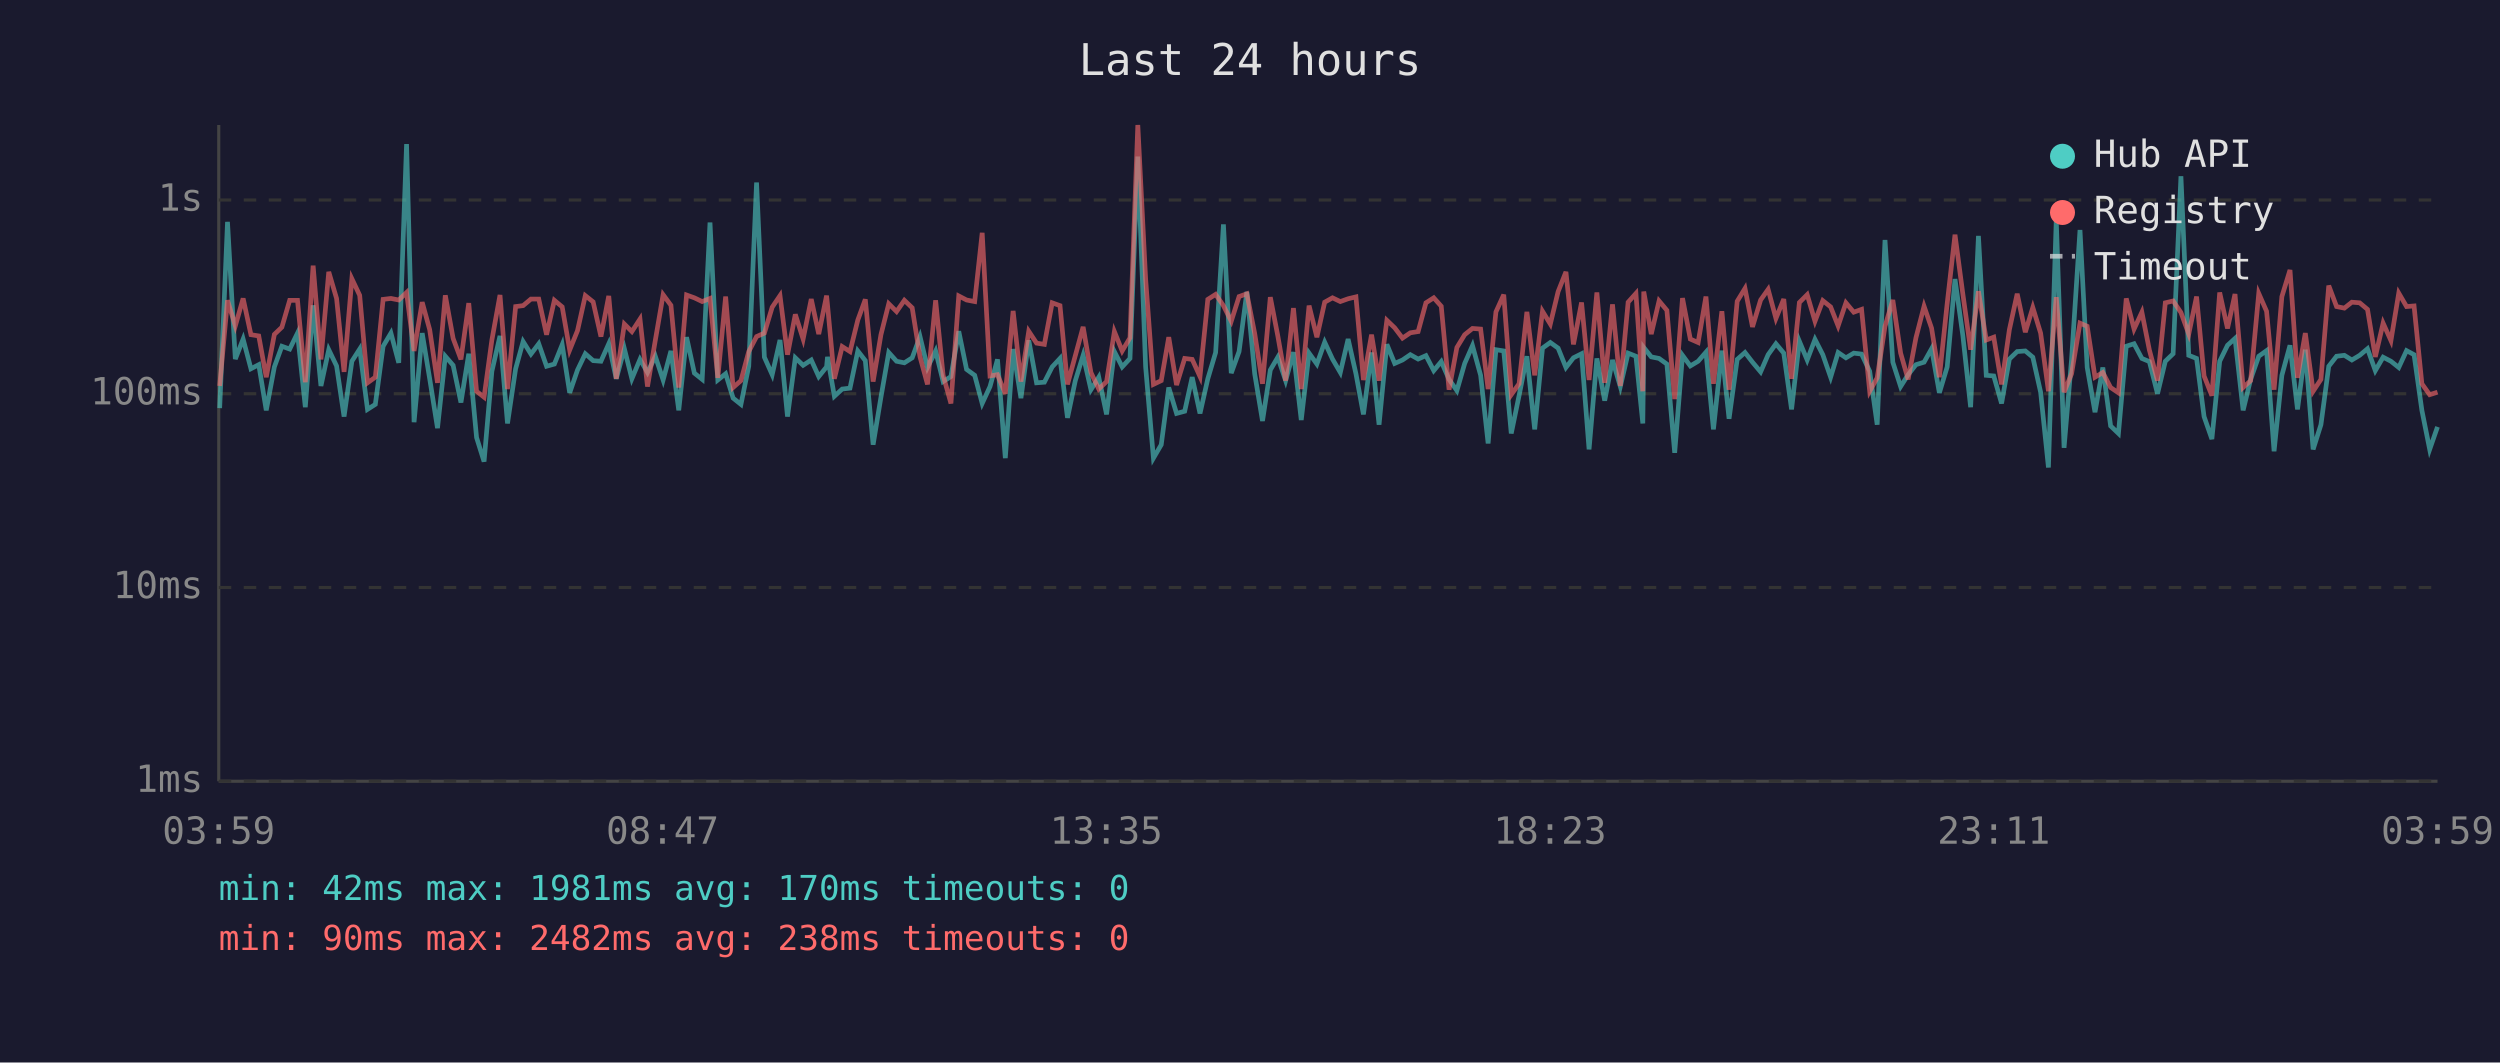
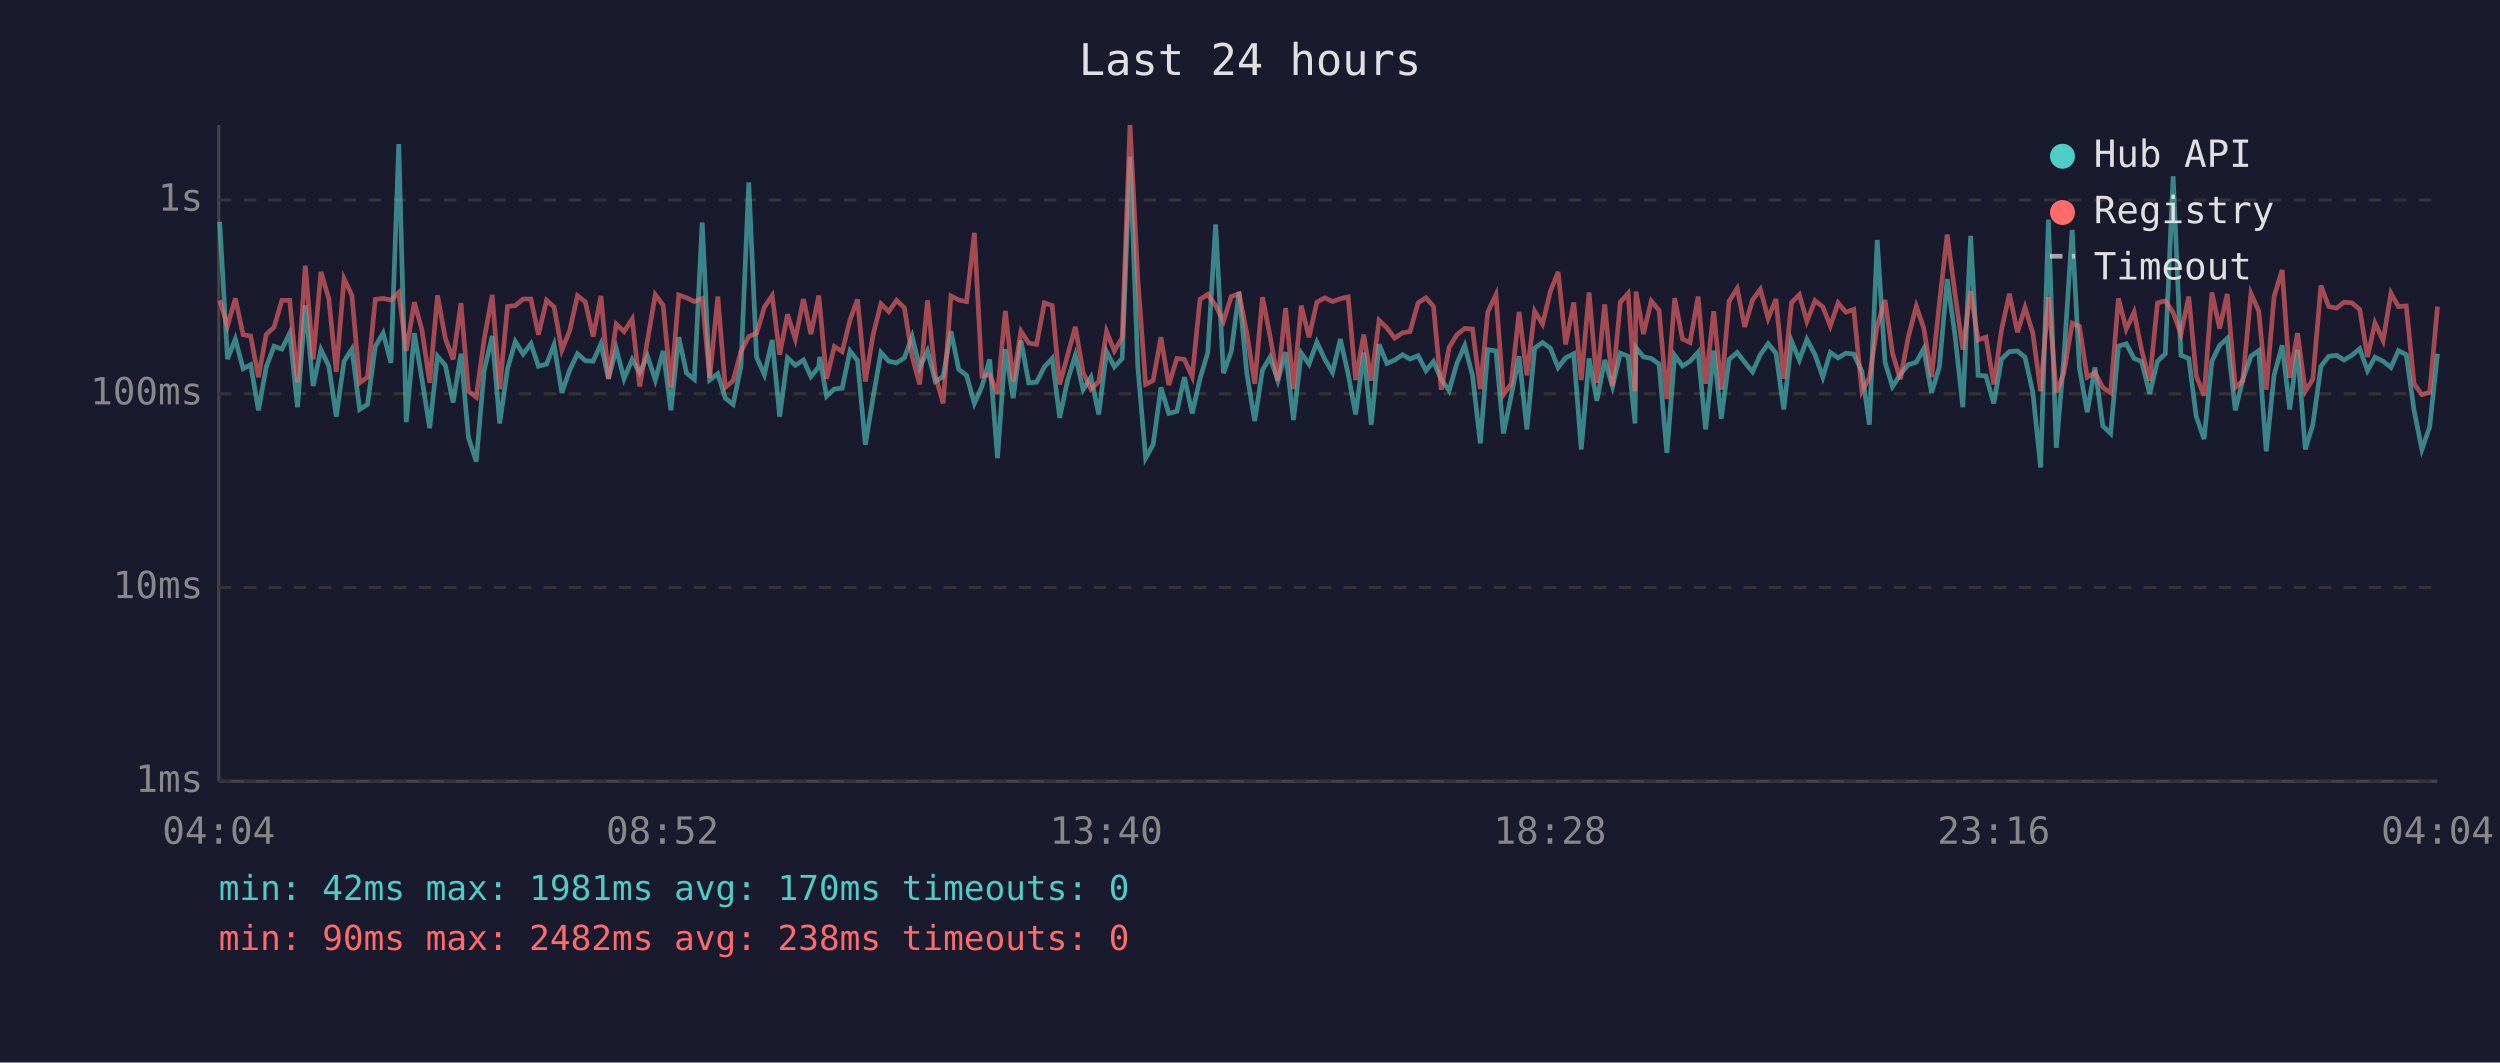
<svg xmlns="http://www.w3.org/2000/svg" viewBox="0 0 800 340" font-family="monospace" font-size="12">
  <rect width="800" height="340" fill="#1a1a2e" />
  <text x="400" y="24" fill="#e0e0e0" font-size="14" text-anchor="middle">Last 24 hours</text>
  <line x1="70" y1="40" x2="70" y2="250" stroke="#444" stroke-width="1" />
  <line x1="70" y1="250" x2="780" y2="250" stroke="#444" stroke-width="1" />
  <line x1="70" y1="250" x2="780" y2="250" stroke="#333" stroke-width="1" stroke-dasharray="4" />
  <text x="65" y="250" fill="#888" text-anchor="end" dominant-baseline="middle">1ms</text>
  <line x1="70" y1="188" x2="780" y2="188" stroke="#333" stroke-width="1" stroke-dasharray="4" />
  <text x="65" y="188" fill="#888" text-anchor="end" dominant-baseline="middle">10ms</text>
  <line x1="70" y1="126" x2="780" y2="126" stroke="#333" stroke-width="1" stroke-dasharray="4" />
  <text x="65" y="126" fill="#888" text-anchor="end" dominant-baseline="middle">100ms</text>
  <line x1="70" y1="64" x2="780" y2="64" stroke="#333" stroke-width="1" stroke-dasharray="4" />
  <text x="65" y="64" fill="#888" text-anchor="end" dominant-baseline="middle">1s</text>
-   <text x="70" y="270" fill="#888" text-anchor="middle">03:59</text>
-   <text x="212" y="270" fill="#888" text-anchor="middle">08:47</text>
-   <text x="354" y="270" fill="#888" text-anchor="middle">13:35</text>
-   <text x="496" y="270" fill="#888" text-anchor="middle">18:23</text>
-   <text x="638" y="270" fill="#888" text-anchor="middle">23:11</text>
-   <text x="780" y="270" fill="#888" text-anchor="middle">03:59</text>
-   <polyline points="70.3,130.6 72.8,71.0 75.3,114.9 77.8,108.5 80.3,118.0 82.8,116.7 85.2,131.3 87.8,117.4 90.2,110.8 92.7,111.7 95.2,106.6 97.7,130.3 100.2,97.7 102.7,123.5 105.2,111.9 107.7,117.1 110.1,133.3 112.6,115.6 115.1,111.7 117.6,131.0 120.1,129.4 122.6,110.8 125.1,106.6 127.6,116.1 130.1,46.1 132.5,135.1 135.1,106.6 137.5,121.2 140.0,137.0 142.5,114.0 145.0,116.9 147.5,128.8 150.0,113.2 152.5,140.0 154.9,147.7 157.4,118.8 160.0,107.5 162.4,135.5 165.0,118.0 167.4,109.3 169.9,113.3 172.4,110.0 174.9,117.2 177.4,116.5 179.9,110.3 182.3,125.7 184.8,118.4 187.3,113.2 189.8,115.4 192.3,115.6 194.8,110.0 197.2,121.2 199.8,111.6 202.2,121.2 204.8,115.0 207.2,119.2 209.7,114.0 212.2,121.6 214.7,112.3 217.2,131.3 219.7,107.9 222.2,119.4 224.7,121.4 227.2,71.2 229.7,121.6 232.2,119.6 234.6,127.4 237.1,129.4 239.6,117.2 242.1,58.4 244.6,114.3 247.1,119.9 249.6,108.8 252.0,133.3 254.5,114.5 257.0,116.9 259.6,115.2 262.0,120.5 264.5,117.4 264.8,114.2 267.0,126.8 269.5,124.5 272.0,124.2 274.5,112.3 276.9,115.4 279.4,142.3 281.9,127.1 284.4,112.8 286.9,115.6 289.4,116.1 291.9,114.5 294.4,107.7 296.8,117.6 299.4,112.3 301.8,122.1 304.3,120.5 306.8,106.0 309.3,118.2 311.9,120.1 314.3,129.1 316.8,123.7 319.2,115.0 321.7,146.6 324.2,111.7 326.7,127.4 329.2,108.9 331.7,122.5 334.2,122.3 336.7,117.4 339.2,114.7 341.6,133.7 344.1,121.8 346.6,113.7 349.1,124.7 351.6,120.7 354.1,132.6 356.6,112.5 359.1,117.4 361.6,114.7 364.1,50.1 366.6,117.4 369.1,146.6 371.6,142.3 374.0,124.0 376.5,132.3 379.1,131.6 381.5,120.7 384.0,132.3 386.5,121.2 389.0,112.8 391.5,71.8 394.0,119.4 396.5,112.5 399.0,93.4 401.5,119.6 404.0,134.7 406.5,118.4 408.9,114.3 411.4,121.8 413.9,112.7 416.4,134.4 418.9,113.0 421.4,116.5 423.9,109.5 426.4,114.9 428.9,119.2 431.4,108.5 433.9,119.6 436.3,132.6 438.9,112.8 441.3,135.9 443.8,110.2 446.3,116.3 448.8,115.2 451.3,113.5 453.8,114.9 456.3,113.8 458.8,118.6 461.2,115.7 463.7,121.4 466.2,125.0 468.7,116.3 471.2,110.6 473.8,120.1 476.2,141.9 478.7,111.9 481.2,112.3 483.6,138.7 486.1,126.6 488.6,114.0 491.1,137.4 493.6,111.4 496.1,109.6 498.6,111.4 501.1,117.6 503.5,114.5 506.1,113.2 508.5,143.8 511.0,114.7 513.5,128.2 516.0,115.2 518.5,123.7 521.0,113.0 523.5,114.0 525.7,135.5 526.0,111.2 528.4,114.2 530.9,114.7 533.4,116.5 535.9,144.9 538.4,113.7 540.9,117.1 543.4,115.6 545.9,112.7 548.3,137.4 551.0,112.2 553.3,134.0 555.9,115.0 558.4,112.8 560.8,115.9 563.4,119.0 565.8,113.5 568.3,110.0 570.8,113.0 573.3,131.0 575.8,109.2 578.3,115.2 580.8,108.6 583.3,113.5 585.8,120.7 588.2,112.8 590.7,114.5 593.2,113.0 595.7,113.3 598.3,118.8 600.7,135.9 603.2,76.8 605.7,115.9 608.2,123.7 610.6,119.9 613.1,116.7 615.7,115.9 618.1,111.6 620.6,125.7 623.1,117.4 625.6,89.3 628.1,107.3 630.6,130.3 633.1,75.5 635.6,120.1 638.0,120.3 640.5,129.1 643.0,114.9 645.5,112.5 648.1,112.3 650.5,114.3 653.0,125.5 655.5,149.6 658.0,70.3 660.5,143.3 662.9,115.0 665.6,73.6 667.9,117.6 670.4,131.9 672.9,117.6 675.4,136.3 677.9,138.7 680.4,110.8 682.9,110.0 685.4,114.7 687.8,115.7 690.4,126.0 692.9,115.6 695.4,113.2 697.9,56.4 700.4,113.7 702.9,114.7 705.3,133.3 707.8,140.5 710.3,115.6 712.8,110.5 715.2,108.3 717.8,131.3 720.2,121.4 722.8,114.0 725.3,112.2 727.7,144.4 730.2,120.1 732.8,110.5 735.2,131.0 737.7,111.9 740.2,143.8 742.7,135.9 745.2,117.2 747.7,114.0 750.2,113.7 752.6,115.2 755.1,113.7 757.6,111.6 760.1,118.6 762.6,114.3 765.1,115.6 767.6,117.6 770.1,112.2 772.5,113.5 775.0,131.3 777.5,143.8 780.0,136.6" fill="none" stroke="#4ecdc4" stroke-width="1.5" opacity="0.6" />
-   <polyline points="70.3,123.5 72.8,96.1 75.3,104.3 77.8,95.5 80.3,107.1 82.8,107.5 85.2,120.7 87.8,107.0 90.2,104.7 92.7,96.1 95.2,96.1 97.7,122.3 100.2,85.0 102.7,115.0 105.2,87.0 107.7,95.5 110.1,119.0 112.6,89.2 115.1,94.5 117.6,122.5 120.1,120.7 122.6,95.8 125.1,95.5 127.6,96.0 130.1,93.6 132.5,112.3 135.1,96.7 137.5,105.5 140.0,122.5 142.5,94.5 145.0,108.3 147.5,115.0 150.0,97.0 152.5,125.2 154.9,127.1 157.4,108.8 160.0,94.4 162.4,124.5 165.0,98.1 167.4,97.8 169.9,95.7 172.4,95.7 174.9,107.1 177.4,96.1 179.9,98.2 182.3,112.0 184.8,105.8 187.3,94.6 189.8,96.6 192.3,107.7 194.8,94.7 197.2,121.2 199.8,103.7 202.2,106.1 204.8,102.1 207.2,123.7 209.7,108.9 212.2,94.3 214.7,97.7 217.2,124.0 219.7,94.4 222.2,95.3 224.7,96.5 227.2,95.5 229.7,120.9 232.2,94.9 234.6,124.0 237.1,121.8 239.6,112.5 242.1,107.7 244.6,106.6 247.1,98.3 249.6,94.6 252.0,113.5 254.5,100.6 257.0,108.5 259.6,95.7 262.0,106.9 264.5,94.6 264.8,97.5 267.0,121.2 269.5,110.9 272.0,112.5 274.5,102.4 276.9,95.8 279.4,122.1 281.9,107.1 284.4,97.2 286.9,99.7 289.4,96.1 291.9,98.5 294.4,114.2 296.8,123.0 299.4,96.1 301.8,120.1 304.3,129.1 306.8,94.7 309.3,96.0 311.9,96.5 314.3,74.5 316.8,120.3 319.2,119.9 321.7,126.0 324.2,99.5 326.7,122.1 329.2,106.0 331.7,109.8 334.2,110.2 336.7,96.9 339.2,97.8 341.6,123.0 344.1,113.8 346.6,104.6 349.1,119.2 351.6,124.5 354.1,122.1 356.6,106.1 359.1,112.3 361.6,108.1 364.1,40.0 366.6,89.2 369.1,123.0 371.6,121.8 374.0,107.9 376.5,123.2 379.1,114.7 381.5,115.0 384.0,120.5 386.5,95.8 389.0,94.2 391.5,97.8 394.0,102.8 396.5,94.9 399.0,94.0 401.5,106.7 404.0,122.8 406.5,95.1 408.9,107.5 411.4,121.8 413.9,98.6 416.4,124.5 418.9,97.8 421.4,107.9 423.9,96.7 426.4,95.3 428.9,96.5 431.4,95.6 433.9,95.0 436.3,121.6 438.9,107.1 441.3,121.8 443.8,102.5 446.3,104.9 448.8,108.2 451.3,106.5 453.8,106.1 456.3,96.9 458.8,95.3 461.2,98.0 463.7,124.7 466.2,111.2 468.7,107.1 471.2,105.1 473.8,105.3 476.2,124.5 478.7,99.8 481.2,94.3 483.6,126.3 486.1,122.8 488.6,99.8 491.1,120.1 493.6,99.6 496.1,103.7 498.6,93.3 501.1,87.0 503.5,110.2 506.1,96.8 508.5,121.6 511.0,93.6 513.5,122.5 516.0,97.4 518.5,123.5 521.0,96.7 523.5,93.9 525.7,125.2 526.0,93.3 528.4,106.9 530.9,96.3 533.4,99.3 535.9,127.7 538.4,95.4 540.9,108.5 543.4,109.6 545.9,94.9 548.3,122.8 551.0,99.6 553.3,124.7 555.9,96.4 558.4,92.3 560.8,104.6 563.4,96.0 565.8,92.6 568.3,101.9 570.8,95.7 573.3,121.2 575.8,96.8 578.3,94.3 580.8,102.8 583.3,96.2 585.8,98.2 588.2,104.3 590.7,96.9 593.2,99.9 595.7,99.0 598.3,125.2 600.7,120.9 603.2,104.4 605.7,96.0 608.2,113.0 610.6,121.4 613.1,108.1 615.7,98.0 618.1,105.0 620.6,120.7 623.1,97.1 625.6,75.1 628.1,94.0 630.6,111.9 633.1,93.2 635.6,108.8 638.0,107.9 640.5,123.0 643.0,105.5 645.5,94.0 648.1,106.3 650.5,98.4 653.0,106.6 655.5,125.2 658.0,95.1 660.5,125.5 662.9,119.6 665.6,103.4 667.9,104.4 670.4,120.7 672.9,119.2 675.4,124.0 677.9,125.7 680.4,95.5 682.9,105.3 685.4,99.9 687.8,112.0 690.4,121.8 692.9,96.9 695.4,96.3 697.9,100.0 700.4,106.9 702.9,94.9 705.3,120.3 707.8,126.6 710.3,93.6 712.8,105.1 715.2,94.1 717.8,124.0 720.2,121.8 722.8,93.9 725.3,99.6 727.7,124.7 730.2,94.9 732.8,86.4 735.2,120.9 737.7,106.6 740.2,125.2 742.7,121.4 745.2,91.4 747.7,98.1 750.2,98.6 752.6,96.7 755.1,96.9 757.6,99.0 760.1,114.2 762.6,103.4 765.1,109.0 767.6,93.8 770.1,98.1 772.5,97.9 775.0,122.8 777.5,126.3 780.0,125.5" fill="none" stroke="#ff6b6b" stroke-width="1.5" opacity="0.6" />
+   <text x="70" y="270" fill="#888" text-anchor="middle">04:04</text>
+   <text x="212" y="270" fill="#888" text-anchor="middle">08:52</text>
+   <text x="354" y="270" fill="#888" text-anchor="middle">13:40</text>
+   <text x="496" y="270" fill="#888" text-anchor="middle">18:28</text>
+   <text x="638" y="270" fill="#888" text-anchor="middle">23:16</text>
+   <text x="780" y="270" fill="#888" text-anchor="middle">04:04</text>
+   <polyline points="70.3,71.0 72.8,114.9 75.3,108.5 77.8,118.0 80.2,116.7 82.7,131.3 85.2,117.4 87.7,110.8 90.2,111.7 92.7,106.6 95.2,130.3 97.7,97.7 100.2,123.5 102.7,111.9 105.2,117.1 107.6,133.3 110.1,115.6 112.6,111.7 115.1,131.0 117.6,129.4 120.1,110.8 122.6,106.6 125.1,116.1 127.6,46.1 130.0,135.1 132.6,106.6 135.0,121.2 137.5,137.0 140.0,114.0 142.5,116.9 145.0,128.8 147.5,113.2 149.9,140.0 152.4,147.7 154.9,118.8 157.5,107.5 159.9,135.5 162.4,118.0 164.9,109.3 167.4,113.3 169.9,110.0 172.3,117.2 174.9,116.5 177.3,110.3 179.8,125.7 182.3,118.4 184.8,113.2 187.3,115.4 189.8,115.6 192.3,110.0 194.7,121.2 197.2,111.6 199.7,121.2 202.3,115.0 204.7,119.2 207.2,114.0 209.7,121.6 212.2,112.3 214.7,131.3 217.2,107.9 219.7,119.4 222.2,121.4 224.7,71.2 227.1,121.6 229.7,119.6 232.1,127.4 234.6,129.4 237.1,117.2 239.6,58.4 242.1,114.3 244.6,119.9 247.1,108.8 249.5,133.3 252.0,114.5 254.5,116.9 257.1,115.2 259.5,120.5 262.0,117.4 262.3,114.2 264.5,126.8 267.0,124.5 269.5,124.2 272.0,112.3 274.4,115.4 276.9,142.3 279.4,127.1 281.9,112.8 284.4,115.6 286.9,116.1 289.4,114.5 291.9,107.7 294.3,117.6 296.8,112.3 299.3,122.1 301.8,120.5 304.3,106.0 306.8,118.2 309.3,120.1 311.8,129.1 314.2,123.7 316.7,115.0 319.2,146.6 321.7,111.7 324.2,127.4 326.7,108.9 329.2,122.5 331.7,122.3 334.2,117.4 336.7,114.7 339.1,133.7 341.6,121.8 344.1,113.7 346.6,124.7 349.1,120.7 351.6,132.6 354.1,112.5 356.6,117.4 359.1,114.7 361.6,50.1 364.1,117.4 366.6,146.6 369.0,142.3 371.5,124.0 374.0,132.3 376.6,131.6 379.0,120.7 381.5,132.3 384.0,121.2 386.5,112.8 389.0,71.8 391.5,119.4 394.0,112.5 396.5,93.4 399.0,119.6 401.5,134.7 404.0,118.4 406.4,114.3 408.9,121.8 411.4,112.7 413.9,134.4 416.4,113.0 418.9,116.5 421.4,109.5 423.9,114.9 426.4,119.2 428.9,108.5 431.4,119.6 433.8,132.6 436.4,112.8 438.8,135.9 441.3,110.2 443.8,116.3 446.3,115.2 448.8,113.5 451.2,114.9 453.8,113.8 456.3,118.6 458.7,115.7 461.2,121.4 463.7,125.0 466.2,116.3 468.7,110.6 471.2,120.1 473.7,141.9 476.1,111.9 478.7,112.3 481.1,138.7 483.6,126.6 486.1,114.0 488.6,137.4 491.1,111.4 493.6,109.6 496.1,111.4 498.6,117.6 501.0,114.5 503.6,113.2 506.0,143.8 508.5,114.7 511.0,128.2 513.5,115.2 516.0,123.7 518.5,113.0 521.0,114.0 523.2,135.5 523.5,111.2 525.9,114.2 528.4,114.7 530.9,116.5 533.4,144.9 535.9,113.7 538.4,117.1 540.8,115.6 543.4,112.7 545.8,137.4 548.4,112.2 550.8,134.0 553.3,115.0 555.9,112.8 558.3,115.9 560.8,119.0 563.3,113.5 565.8,110.0 568.3,113.0 570.8,131.0 573.3,109.2 575.8,115.2 578.2,108.6 580.8,113.5 583.3,120.7 585.7,112.8 588.2,114.5 590.7,113.0 593.2,113.3 595.8,118.8 598.2,135.9 600.7,76.8 603.2,115.9 605.6,123.7 608.1,119.9 610.6,116.7 613.2,115.9 615.6,111.6 618.1,125.7 620.6,117.4 623.1,89.3 625.6,107.3 628.1,130.3 630.6,75.5 633.0,120.1 635.5,120.3 638.0,129.1 640.5,114.9 643.0,112.5 645.6,112.3 648.0,114.3 650.5,125.5 653.0,149.6 655.5,70.3 658.0,143.3 660.4,115.0 663.1,73.6 665.4,117.6 667.9,131.9 670.4,117.6 672.9,136.3 675.4,138.7 677.9,110.8 680.4,110.0 682.9,114.7 685.3,115.7 687.9,126.0 690.4,115.6 692.9,113.2 695.4,56.4 697.9,113.7 700.4,114.7 702.8,133.3 705.3,140.5 707.8,115.6 710.3,110.5 712.7,108.3 715.3,131.3 717.7,121.4 720.3,114.0 722.8,112.2 725.2,144.4 727.7,120.1 730.3,110.5 732.7,131.0 735.2,111.9 737.7,143.8 740.1,135.9 742.7,117.2 745.2,114.0 747.7,113.7 750.1,115.2 752.6,113.7 755.1,111.6 757.6,118.6 760.0,114.3 762.6,115.6 765.1,117.6 767.5,112.2 770.0,113.5 772.5,131.3 775.0,143.8 777.5,136.6 780.0,113.2" fill="none" stroke="#4ecdc4" stroke-width="1.5" opacity="0.6" />
+   <polyline points="70.3,96.1 72.8,104.3 75.3,95.5 77.8,107.1 80.2,107.5 82.7,120.7 85.2,107.0 87.7,104.7 90.2,96.1 92.7,96.1 95.2,122.3 97.7,85.0 100.2,115.0 102.7,87.0 105.2,95.5 107.6,119.0 110.1,89.2 112.6,94.5 115.1,122.5 117.6,120.7 120.1,95.8 122.6,95.5 125.1,96.0 127.6,93.6 130.0,112.3 132.6,96.7 135.0,105.5 137.5,122.5 140.0,94.5 142.5,108.3 145.0,115.0 147.5,97.0 149.9,125.2 152.4,127.1 154.9,108.8 157.5,94.4 159.9,124.5 162.4,98.1 164.9,97.8 167.4,95.7 169.9,95.7 172.3,107.1 174.9,96.1 177.3,98.2 179.8,112.0 182.3,105.8 184.8,94.6 187.3,96.6 189.8,107.7 192.3,94.7 194.7,121.2 197.2,103.7 199.7,106.1 202.3,102.1 204.7,123.7 207.2,108.9 209.7,94.3 212.2,97.7 214.7,124.0 217.2,94.4 219.7,95.3 222.2,96.5 224.7,95.5 227.1,120.9 229.7,94.9 232.1,124.0 234.6,121.8 237.1,112.5 239.6,107.7 242.1,106.6 244.6,98.3 247.1,94.6 249.5,113.5 252.0,100.6 254.5,108.5 257.1,95.7 259.5,106.9 262.0,94.6 262.3,97.5 264.5,121.2 267.0,110.9 269.5,112.5 272.0,102.4 274.4,95.8 276.9,122.1 279.4,107.1 281.9,97.2 284.4,99.7 286.9,96.1 289.4,98.5 291.9,114.2 294.3,123.0 296.8,96.1 299.3,120.1 301.8,129.1 304.3,94.7 306.8,96.0 309.3,96.5 311.8,74.5 314.2,120.3 316.7,119.9 319.2,126.0 321.7,99.5 324.2,122.1 326.7,106.0 329.2,109.8 331.7,110.2 334.2,96.9 336.7,97.8 339.1,123.0 341.6,113.8 344.1,104.6 346.6,119.2 349.1,124.5 351.6,122.1 354.1,106.1 356.6,112.3 359.1,108.1 361.6,40.0 364.1,89.2 366.6,123.0 369.0,121.8 371.5,107.9 374.0,123.2 376.6,114.7 379.0,115.0 381.5,120.5 384.0,95.8 386.5,94.2 389.0,97.8 391.5,102.8 394.0,94.9 396.5,94.0 399.0,106.7 401.5,122.8 404.0,95.1 406.4,107.5 408.9,121.8 411.4,98.6 413.9,124.5 416.4,97.8 418.9,107.9 421.4,96.7 423.9,95.3 426.4,96.5 428.9,95.6 431.4,95.0 433.8,121.6 436.4,107.1 438.8,121.8 441.3,102.5 443.8,104.9 446.3,108.2 448.8,106.5 451.2,106.1 453.8,96.9 456.3,95.3 458.7,98.0 461.2,124.7 463.7,111.2 466.2,107.1 468.7,105.1 471.2,105.3 473.7,124.5 476.1,99.8 478.7,94.3 481.1,126.3 483.6,122.8 486.1,99.8 488.6,120.1 491.1,99.6 493.6,103.7 496.1,93.3 498.6,87.0 501.0,110.2 503.6,96.8 506.0,121.6 508.5,93.6 511.0,122.5 513.5,97.4 516.0,123.5 518.5,96.7 521.0,93.9 523.2,125.2 523.5,93.3 525.9,106.9 528.4,96.3 530.9,99.3 533.4,127.7 535.9,95.4 538.4,108.5 540.8,109.6 543.4,94.9 545.8,122.8 548.4,99.6 550.8,124.7 553.3,96.4 555.9,92.3 558.3,104.6 560.8,96.0 563.3,92.6 565.8,101.9 568.3,95.7 570.8,121.2 573.3,96.8 575.8,94.3 578.2,102.8 580.8,96.2 583.3,98.2 585.7,104.3 588.2,96.9 590.7,99.9 593.2,99.0 595.8,125.2 598.2,120.9 600.7,104.4 603.2,96.0 605.6,113.0 608.1,121.4 610.6,108.1 613.2,98.0 615.6,105.0 618.1,120.7 620.6,97.1 623.1,75.1 625.6,94.0 628.1,111.9 630.6,93.2 633.0,108.8 635.5,107.9 638.0,123.0 640.5,105.5 643.0,94.0 645.6,106.3 648.0,98.4 650.5,106.6 653.0,125.2 655.5,95.1 658.0,125.5 660.4,119.6 663.1,103.4 665.4,104.4 667.9,120.7 670.4,119.2 672.9,124.0 675.4,125.7 677.9,95.5 680.4,105.3 682.9,99.9 685.3,112.0 687.9,121.8 690.4,96.9 692.9,96.3 695.4,100.0 697.9,106.9 700.4,94.9 702.8,120.3 705.3,126.6 707.8,93.6 710.3,105.1 712.7,94.1 715.3,124.0 717.7,121.8 720.3,93.9 722.8,99.6 725.2,124.7 727.7,94.9 730.3,86.4 732.7,120.9 735.2,106.6 737.7,125.2 740.1,121.4 742.7,91.4 745.2,98.1 747.7,98.6 750.1,96.7 752.6,96.9 755.1,99.0 757.6,114.2 760.0,103.4 762.6,109.0 765.1,93.8 767.5,98.1 770.0,97.9 772.5,122.8 775.0,126.3 777.5,125.5 780.0,98.1" fill="none" stroke="#ff6b6b" stroke-width="1.5" opacity="0.6" />
  <circle cx="660" cy="50" r="4" fill="#4ecdc4" />
  <text x="670" y="50" fill="#e0e0e0" dominant-baseline="middle">Hub API</text>
  <circle cx="660" cy="68" r="4" fill="#ff6b6b" />
  <text x="670" y="68" fill="#e0e0e0" dominant-baseline="middle">Registry</text>
  <line x1="656" y1="82" x2="664" y2="82" stroke="#e0e0e0" stroke-width="1.5" stroke-dasharray="4,3" opacity="0.7" />
  <text x="670" y="86" fill="#e0e0e0" dominant-baseline="middle">Timeout</text>
  <text x="70" y="288" fill="#4ecdc4" font-size="11">min: 42ms  max: 1981ms  avg: 170ms  timeouts: 0</text>
  <text x="70" y="304" fill="#ff6b6b" font-size="11">min: 90ms  max: 2482ms  avg: 238ms  timeouts: 0</text>
</svg>
